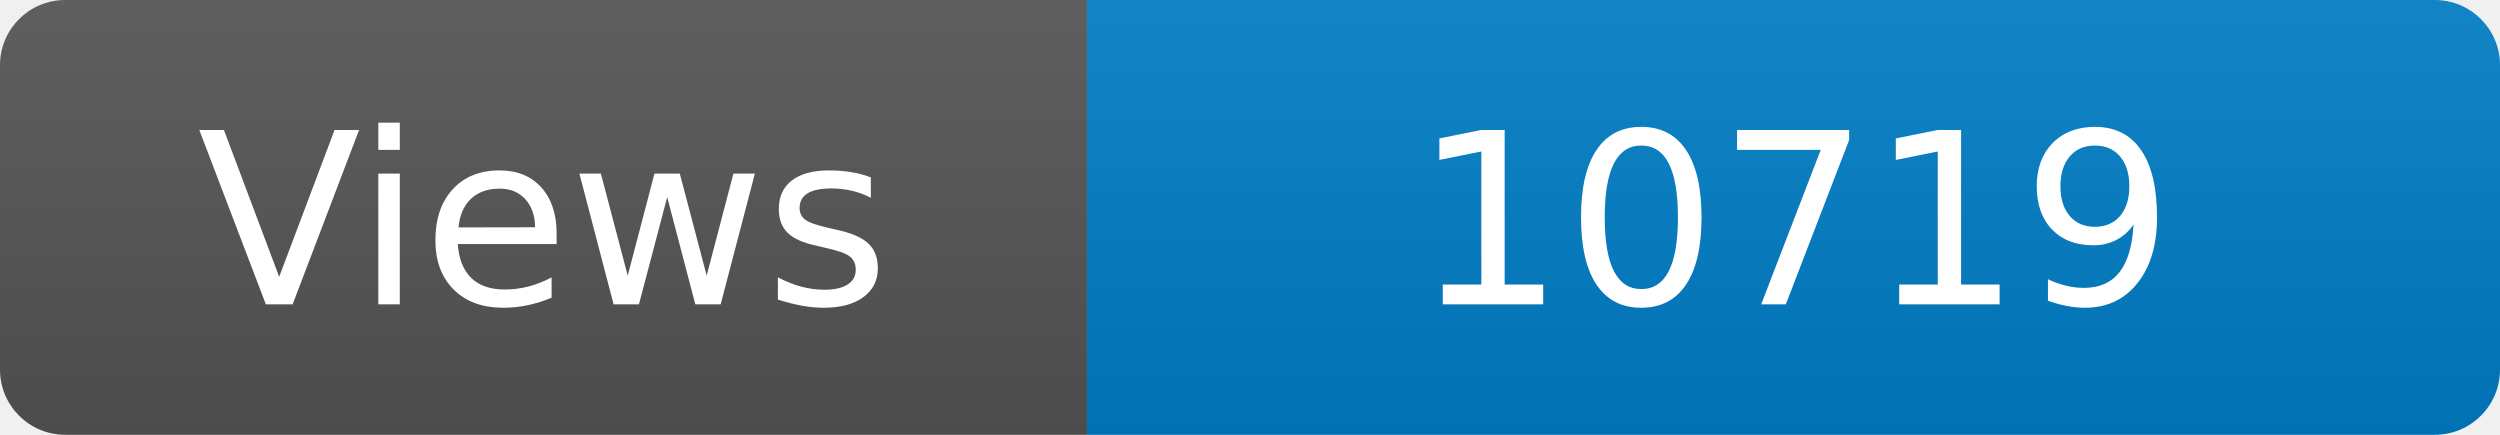
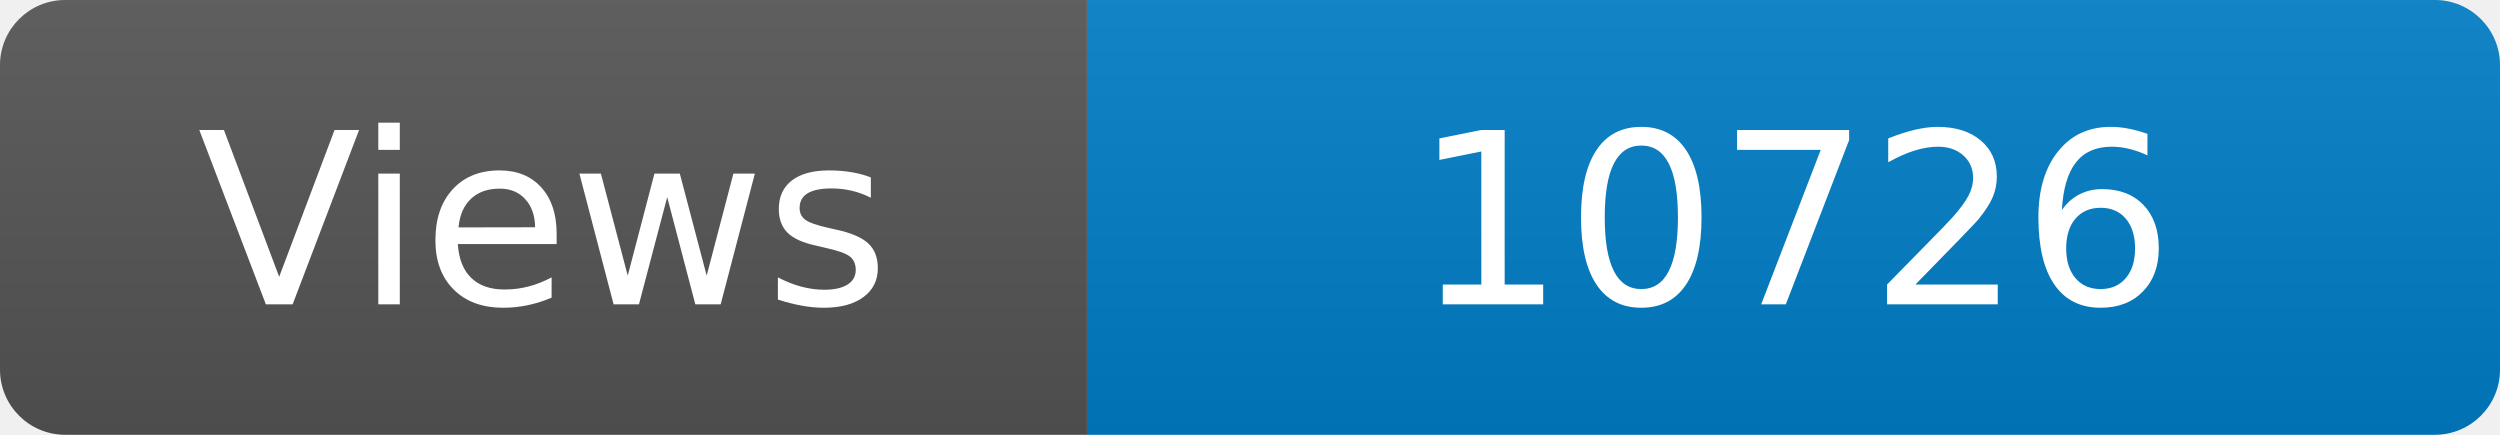
<svg xmlns="http://www.w3.org/2000/svg" width="115" height="20" role="img" aria-label="Maintained?: yes">
  <linearGradient id="s" x2="0" y2="100%">
    <stop offset="0" stop-color="#bbb" stop-opacity=".1" />
    <stop offset="1" stop-opacity=".1" />
  </linearGradient>
  <clipPath id="r">
    <rect width="115" height="20" rx="3" fill="#fff" />
  </clipPath>
  <g clip-path="url(#r)">
    <rect width="50" height="20" fill="#555" />
    <rect x="50" width="160" height="20" fill="#007ec6" />
    <rect width="115" height="20" fill="url(#s)" />
  </g>
  <g fill="#fff" text-anchor="middle" font-family="Verdana,Geneva,DejaVu Sans,sans-serif" font-size="110">
    <text x="250" y="140" transform="scale(.1)" fill="#fff">Views</text>
-     <text x="825" y="140" transform="scale(.1)" fill="#fff">10719</text>
+     <text x="825" y="140" transform="scale(.1)" fill="#fff">10726</text>
  </g>
</svg>
